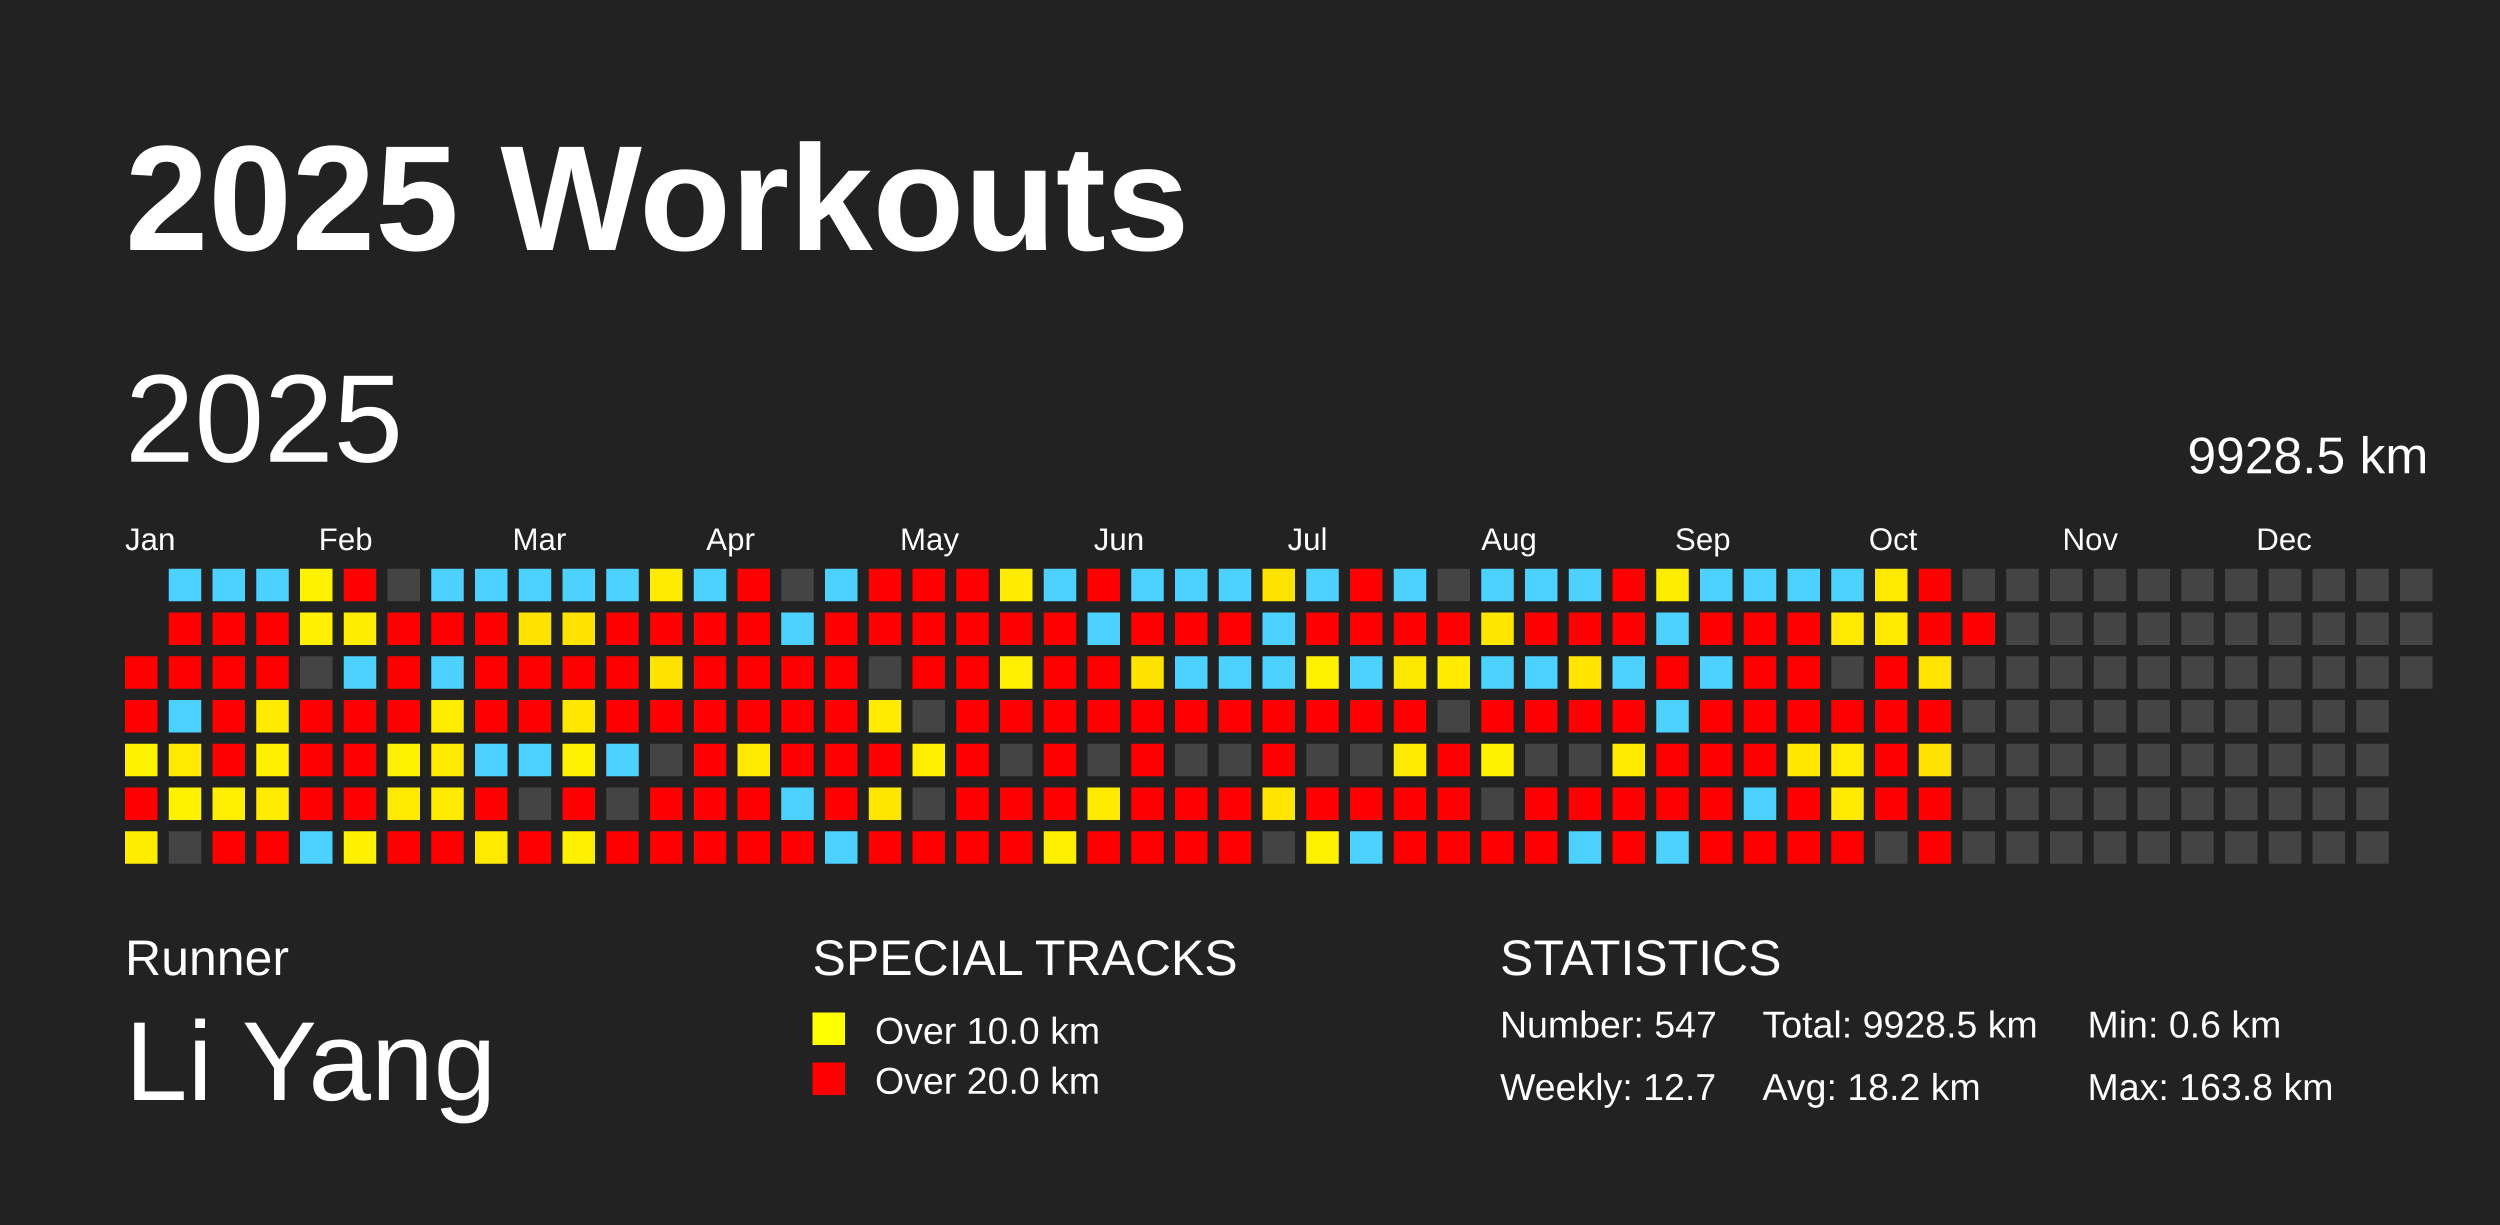
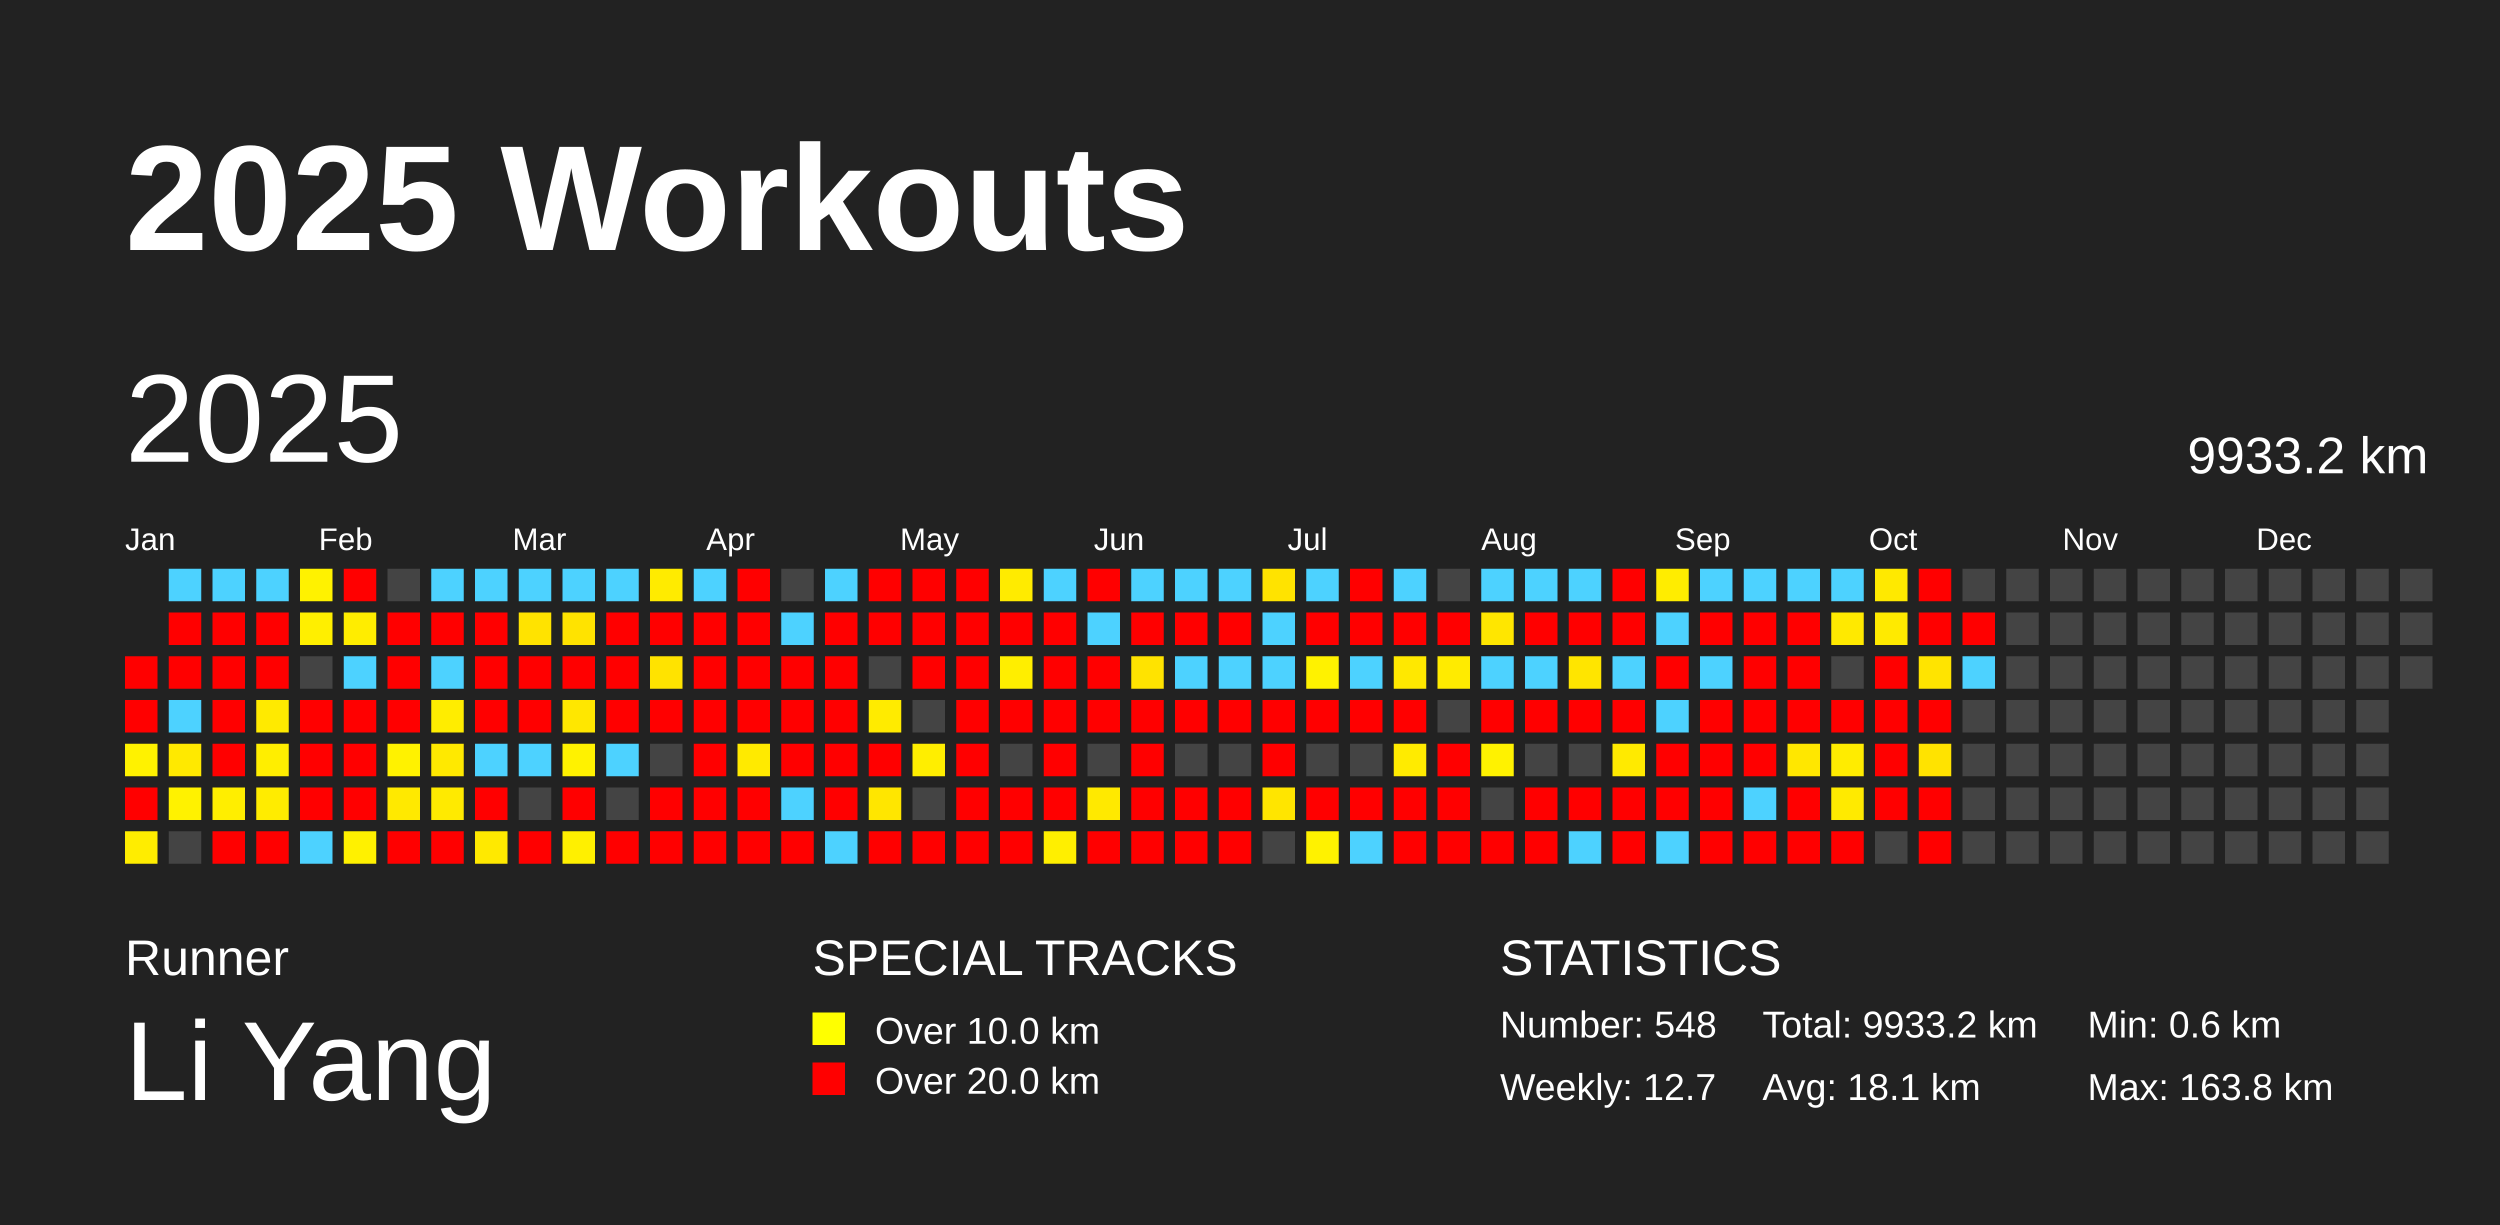
<svg xmlns="http://www.w3.org/2000/svg" baseProfile="full" height="98mm" version="1.1" viewBox="0,0,200,98" width="200mm">
  <defs />
  <rect fill="#222222" height="98" width="200" x="0" y="0" />
  <text fill="#FFFFFF" style="font-size:12px; font-family:Arial; font-weight:bold;" x="10" y="20">2025 Workouts</text>
  <text fill="#FFFFFF" style="font-size:4px; font-family:Arial" x="10" y="78">Runner</text>
  <text fill="#FFFFFF" style="font-size:9px; font-family:Arial" x="10" y="88">Li Yang</text>
  <text fill="#FFFFFF" style="font-size:4px; font-family:Arial" x="65" y="78">SPECIAL TRACKS</text>
  <rect fill="yellow" height="2.6" width="2.6" x="65" y="81" />
  <text fill="#FFFFFF" style="font-size:3px; font-family:Arial" x="70" y="83.5">Over 10.0 km</text>
  <rect fill="red" height="2.6" width="2.6" x="65" y="85" />
  <text fill="#FFFFFF" style="font-size:3px; font-family:Arial" x="70" y="87.5">Over 20.0 km</text>
  <text fill="#FFFFFF" style="font-size:4px; font-family:Arial" x="120" y="78">STATISTICS</text>
-   <text fill="#FFFFFF" style="font-size:3px; font-family:Arial" x="120" y="83">Number: 547</text>
+   <text fill="#FFFFFF" style="font-size:3px; font-family:Arial" x="120" y="83">Number: 548</text>
  <text fill="#FFFFFF" style="font-size:3px; font-family:Arial" x="120" y="88">Weekly: 12.7</text>
-   <text fill="#FFFFFF" style="font-size:3px; font-family:Arial" x="141" y="83">Total: 9928.5 km</text>
-   <text fill="#FFFFFF" style="font-size:3px; font-family:Arial" x="141" y="88">Avg: 18.2 km</text>
+   <text fill="#FFFFFF" style="font-size:3px; font-family:Arial" x="141" y="83">Total: 9933.2 km</text>
+   <text fill="#FFFFFF" style="font-size:3px; font-family:Arial" x="141" y="88">Avg: 18.1 km</text>
  <text fill="#FFFFFF" style="font-size:3px; font-family:Arial" x="167" y="83">Min: 0.6 km</text>
  <text fill="#FFFFFF" style="font-size:3px; font-family:Arial" x="167" y="88">Max: 163.8 km</text>
  <text dominant-baseline="hanging" fill="#FFFFFF" style="font-size:10.0px; font-family:Arial;" x="10" y="30">2025</text>
-   <text dominant-baseline="hanging" fill="#FFFFFF" style="font-size:4.125px; font-family:Arial;" x="175" y="35">9928.5 km</text>
+   <text dominant-baseline="hanging" fill="#FFFFFF" style="font-size:4.125px; font-family:Arial;" x="175" y="35">9933.2 km</text>
  <text fill="#FFFFFF" style="font-size:2.5px; font-family:Arial" x="10.0" y="44">Jan</text>
  <text fill="#FFFFFF" style="font-size:2.5px; font-family:Arial" x="25.5" y="44">Feb</text>
  <text fill="#FFFFFF" style="font-size:2.5px; font-family:Arial" x="41.0" y="44">Mar</text>
  <text fill="#FFFFFF" style="font-size:2.5px; font-family:Arial" x="56.5" y="44">Apr</text>
  <text fill="#FFFFFF" style="font-size:2.5px; font-family:Arial" x="72.0" y="44">May</text>
  <text fill="#FFFFFF" style="font-size:2.5px; font-family:Arial" x="87.5" y="44">Jun</text>
  <text fill="#FFFFFF" style="font-size:2.5px; font-family:Arial" x="103.0" y="44">Jul</text>
  <text fill="#FFFFFF" style="font-size:2.5px; font-family:Arial" x="118.5" y="44">Aug</text>
  <text fill="#FFFFFF" style="font-size:2.5px; font-family:Arial" x="134.0" y="44">Sep</text>
  <text fill="#FFFFFF" style="font-size:2.5px; font-family:Arial" x="149.5" y="44">Oct</text>
  <text fill="#FFFFFF" style="font-size:2.5px; font-family:Arial" x="165.0" y="44">Nov</text>
  <text fill="#FFFFFF" style="font-size:2.5px; font-family:Arial" x="180.5" y="44">Dec</text>
  <rect fill="red" height="2.6" width="2.6" x="10.0" y="52.5" />
  <rect fill="red" height="2.6" width="2.6" x="10.0" y="56.0" />
  <rect fill="#fff200" height="2.6" width="2.6" x="10.0" y="59.5" />
  <rect fill="red" height="2.6" width="2.6" x="10.0" y="63.0" />
  <rect fill="#ffed00" height="2.6" width="2.6" x="10.0" y="66.5" />
  <rect fill="#4dd2ff" height="2.6" width="2.6" x="13.5" y="45.5" />
  <rect fill="red" height="2.6" width="2.6" x="13.5" y="49.0" />
  <rect fill="red" height="2.6" width="2.6" x="13.5" y="52.5" />
  <rect fill="#4dd2ff" height="2.6" width="2.6" x="13.5" y="56.0" />
  <rect fill="#ffe900" height="2.6" width="2.6" x="13.5" y="59.5" />
  <rect fill="#fff200" height="2.6" width="2.6" x="13.5" y="63.0" />
  <rect fill="#444444" height="2.6" width="2.6" x="13.5" y="66.5" />
  <rect fill="#4dd2ff" height="2.6" width="2.6" x="17.0" y="45.5" />
  <rect fill="red" height="2.6" width="2.6" x="17.0" y="49.0" />
  <rect fill="red" height="2.6" width="2.6" x="17.0" y="52.5" />
  <rect fill="red" height="2.6" width="2.6" x="17.0" y="56.0" />
  <rect fill="red" height="2.6" width="2.6" x="17.0" y="59.5" />
  <rect fill="#ffee00" height="2.6" width="2.6" x="17.0" y="63.0" />
  <rect fill="red" height="2.6" width="2.6" x="17.0" y="66.5" />
  <rect fill="#4dd2ff" height="2.6" width="2.6" x="20.5" y="45.5" />
  <rect fill="red" height="2.6" width="2.6" x="20.5" y="49.0" />
  <rect fill="red" height="2.6" width="2.6" x="20.5" y="52.5" />
  <rect fill="#ffea00" height="2.6" width="2.6" x="20.5" y="56.0" />
  <rect fill="#ffee00" height="2.6" width="2.6" x="20.5" y="59.5" />
  <rect fill="#ffec00" height="2.6" width="2.6" x="20.5" y="63.0" />
  <rect fill="red" height="2.6" width="2.6" x="20.5" y="66.5" />
  <rect fill="#fff200" height="2.6" width="2.6" x="24.0" y="45.5" />
  <rect fill="#ffef00" height="2.6" width="2.6" x="24.0" y="49.0" />
  <rect fill="#444444" height="2.6" width="2.6" x="24.0" y="52.5" />
  <rect fill="red" height="2.6" width="2.6" x="24.0" y="56.0" />
  <rect fill="red" height="2.6" width="2.6" x="24.0" y="59.5" />
  <rect fill="red" height="2.6" width="2.6" x="24.0" y="63.0" />
  <rect fill="#4dd2ff" height="2.6" width="2.6" x="24.0" y="66.5" />
  <rect fill="red" height="2.6" width="2.6" x="27.5" y="45.5" />
  <rect fill="#ffed00" height="2.6" width="2.6" x="27.5" y="49.0" />
  <rect fill="#4dd2ff" height="2.6" width="2.6" x="27.5" y="52.5" />
  <rect fill="red" height="2.6" width="2.6" x="27.5" y="56.0" />
  <rect fill="red" height="2.6" width="2.6" x="27.5" y="59.5" />
  <rect fill="red" height="2.6" width="2.6" x="27.5" y="63.0" />
  <rect fill="#fff100" height="2.6" width="2.6" x="27.5" y="66.5" />
  <rect fill="#444444" height="2.6" width="2.6" x="31.0" y="45.5" />
  <rect fill="red" height="2.6" width="2.6" x="31.0" y="49.0" />
  <rect fill="red" height="2.6" width="2.6" x="31.0" y="52.5" />
  <rect fill="red" height="2.6" width="2.6" x="31.0" y="56.0" />
  <rect fill="#fff200" height="2.6" width="2.6" x="31.0" y="59.5" />
  <rect fill="#ffe900" height="2.6" width="2.6" x="31.0" y="63.0" />
  <rect fill="red" height="2.6" width="2.6" x="31.0" y="66.5" />
  <rect fill="#4dd2ff" height="2.6" width="2.6" x="34.5" y="45.5" />
  <rect fill="red" height="2.6" width="2.6" x="34.5" y="49.0" />
  <rect fill="#4dd2ff" height="2.6" width="2.6" x="34.5" y="52.5" />
  <rect fill="#ffed00" height="2.6" width="2.6" x="34.5" y="56.0" />
  <rect fill="#ffe900" height="2.6" width="2.6" x="34.5" y="59.5" />
  <rect fill="#ffea00" height="2.6" width="2.6" x="34.5" y="63.0" />
  <rect fill="red" height="2.6" width="2.6" x="34.5" y="66.5" />
  <rect fill="#4dd2ff" height="2.6" width="2.6" x="38.0" y="45.5" />
  <rect fill="red" height="2.6" width="2.6" x="38.0" y="49.0" />
  <rect fill="red" height="2.6" width="2.6" x="38.0" y="52.5" />
  <rect fill="red" height="2.6" width="2.6" x="38.0" y="56.0" />
  <rect fill="#4dd2ff" height="2.6" width="2.6" x="38.0" y="59.5" />
  <rect fill="red" height="2.6" width="2.6" x="38.0" y="63.0" />
  <rect fill="#ffe900" height="2.6" width="2.6" x="38.0" y="66.5" />
  <rect fill="#4dd2ff" height="2.6" width="2.6" x="41.5" y="45.5" />
  <rect fill="#ffe300" height="2.6" width="2.6" x="41.5" y="49.0" />
  <rect fill="red" height="2.6" width="2.6" x="41.5" y="52.5" />
  <rect fill="red" height="2.6" width="2.6" x="41.5" y="56.0" />
  <rect fill="#4dd2ff" height="2.6" width="2.6" x="41.5" y="59.5" />
  <rect fill="#444444" height="2.6" width="2.6" x="41.5" y="63.0" />
  <rect fill="red" height="2.6" width="2.6" x="41.5" y="66.5" />
  <rect fill="#4dd2ff" height="2.6" width="2.6" x="45.0" y="45.5" />
  <rect fill="#ffe300" height="2.6" width="2.6" x="45.0" y="49.0" />
  <rect fill="red" height="2.6" width="2.6" x="45.0" y="52.5" />
  <rect fill="#ffe700" height="2.6" width="2.6" x="45.0" y="56.0" />
  <rect fill="#fff200" height="2.6" width="2.6" x="45.0" y="59.5" />
  <rect fill="red" height="2.6" width="2.6" x="45.0" y="63.0" />
  <rect fill="#fff000" height="2.6" width="2.6" x="45.0" y="66.5" />
  <rect fill="#4dd2ff" height="2.6" width="2.6" x="48.5" y="45.5" />
  <rect fill="red" height="2.6" width="2.6" x="48.5" y="49.0" />
  <rect fill="red" height="2.6" width="2.6" x="48.5" y="52.5" />
  <rect fill="red" height="2.6" width="2.6" x="48.5" y="56.0" />
  <rect fill="#4dd2ff" height="2.6" width="2.6" x="48.5" y="59.5" />
  <rect fill="#444444" height="2.6" width="2.6" x="48.5" y="63.0" />
  <rect fill="red" height="2.6" width="2.6" x="48.5" y="66.5" />
  <rect fill="#ffeb00" height="2.6" width="2.6" x="52.0" y="45.5" />
  <rect fill="red" height="2.6" width="2.6" x="52.0" y="49.0" />
  <rect fill="#ffe300" height="2.6" width="2.6" x="52.0" y="52.5" />
  <rect fill="red" height="2.6" width="2.6" x="52.0" y="56.0" />
  <rect fill="#444444" height="2.6" width="2.6" x="52.0" y="59.5" />
  <rect fill="red" height="2.6" width="2.6" x="52.0" y="63.0" />
  <rect fill="red" height="2.6" width="2.6" x="52.0" y="66.5" />
  <rect fill="#4dd2ff" height="2.6" width="2.6" x="55.5" y="45.5" />
  <rect fill="red" height="2.6" width="2.6" x="55.5" y="49.0" />
  <rect fill="red" height="2.6" width="2.6" x="55.5" y="52.5" />
  <rect fill="red" height="2.6" width="2.6" x="55.5" y="56.0" />
  <rect fill="red" height="2.6" width="2.6" x="55.5" y="59.5" />
  <rect fill="red" height="2.6" width="2.6" x="55.5" y="63.0" />
  <rect fill="red" height="2.6" width="2.6" x="55.5" y="66.5" />
  <rect fill="red" height="2.6" width="2.6" x="59.0" y="45.5" />
  <rect fill="red" height="2.6" width="2.6" x="59.0" y="49.0" />
  <rect fill="red" height="2.6" width="2.6" x="59.0" y="52.5" />
  <rect fill="red" height="2.6" width="2.6" x="59.0" y="56.0" />
  <rect fill="#ffea00" height="2.6" width="2.6" x="59.0" y="59.5" />
  <rect fill="red" height="2.6" width="2.6" x="59.0" y="63.0" />
  <rect fill="red" height="2.6" width="2.6" x="59.0" y="66.5" />
  <rect fill="#444444" height="2.6" width="2.6" x="62.5" y="45.5" />
  <rect fill="#4dd2ff" height="2.6" width="2.6" x="62.5" y="49.0" />
  <rect fill="red" height="2.6" width="2.6" x="62.5" y="52.5" />
  <rect fill="red" height="2.6" width="2.6" x="62.5" y="56.0" />
  <rect fill="red" height="2.6" width="2.6" x="62.5" y="59.5" />
  <rect fill="#4dd2ff" height="2.6" width="2.6" x="62.5" y="63.0" />
  <rect fill="red" height="2.6" width="2.6" x="62.5" y="66.5" />
  <rect fill="#4dd2ff" height="2.6" width="2.6" x="66.0" y="45.5" />
  <rect fill="red" height="2.6" width="2.6" x="66.0" y="49.0" />
  <rect fill="red" height="2.6" width="2.6" x="66.0" y="52.5" />
  <rect fill="red" height="2.6" width="2.6" x="66.0" y="56.0" />
  <rect fill="red" height="2.6" width="2.6" x="66.0" y="59.5" />
  <rect fill="red" height="2.6" width="2.6" x="66.0" y="63.0" />
  <rect fill="#4dd2ff" height="2.6" width="2.6" x="66.0" y="66.5" />
  <rect fill="red" height="2.6" width="2.6" x="69.5" y="45.5" />
  <rect fill="red" height="2.6" width="2.6" x="69.5" y="49.0" />
  <rect fill="#444444" height="2.6" width="2.6" x="69.5" y="52.5" />
  <rect fill="#ffeb00" height="2.6" width="2.6" x="69.5" y="56.0" />
  <rect fill="red" height="2.6" width="2.6" x="69.5" y="59.5" />
  <rect fill="#ffe600" height="2.6" width="2.6" x="69.5" y="63.0" />
  <rect fill="red" height="2.6" width="2.6" x="69.5" y="66.5" />
  <rect fill="red" height="2.6" width="2.6" x="73.0" y="45.5" />
  <rect fill="red" height="2.6" width="2.6" x="73.0" y="49.0" />
  <rect fill="red" height="2.6" width="2.6" x="73.0" y="52.5" />
  <rect fill="#444444" height="2.6" width="2.6" x="73.0" y="56.0" />
  <rect fill="#ffee00" height="2.6" width="2.6" x="73.0" y="59.5" />
  <rect fill="#444444" height="2.6" width="2.6" x="73.0" y="63.0" />
  <rect fill="red" height="2.6" width="2.6" x="73.0" y="66.5" />
  <rect fill="red" height="2.6" width="2.6" x="76.5" y="45.5" />
  <rect fill="red" height="2.6" width="2.6" x="76.5" y="49.0" />
  <rect fill="red" height="2.6" width="2.6" x="76.5" y="52.5" />
  <rect fill="red" height="2.6" width="2.6" x="76.5" y="56.0" />
  <rect fill="red" height="2.6" width="2.6" x="76.5" y="59.5" />
  <rect fill="red" height="2.6" width="2.6" x="76.5" y="63.0" />
  <rect fill="red" height="2.6" width="2.6" x="76.5" y="66.5" />
  <rect fill="#ffeb00" height="2.6" width="2.6" x="80.0" y="45.5" />
  <rect fill="red" height="2.6" width="2.6" x="80.0" y="49.0" />
  <rect fill="#ffee00" height="2.6" width="2.6" x="80.0" y="52.5" />
  <rect fill="red" height="2.6" width="2.6" x="80.0" y="56.0" />
  <rect fill="#444444" height="2.6" width="2.6" x="80.0" y="59.5" />
  <rect fill="red" height="2.6" width="2.6" x="80.0" y="63.0" />
  <rect fill="red" height="2.6" width="2.6" x="80.0" y="66.5" />
  <rect fill="#4dd2ff" height="2.6" width="2.6" x="83.5" y="45.5" />
  <rect fill="red" height="2.6" width="2.6" x="83.5" y="49.0" />
  <rect fill="red" height="2.6" width="2.6" x="83.5" y="52.5" />
  <rect fill="red" height="2.6" width="2.6" x="83.5" y="56.0" />
  <rect fill="red" height="2.6" width="2.6" x="83.5" y="59.5" />
  <rect fill="red" height="2.6" width="2.6" x="83.5" y="63.0" />
  <rect fill="#ffef00" height="2.6" width="2.6" x="83.5" y="66.5" />
  <rect fill="red" height="2.6" width="2.6" x="87.0" y="45.5" />
  <rect fill="#4dd2ff" height="2.6" width="2.6" x="87.0" y="49.0" />
  <rect fill="red" height="2.6" width="2.6" x="87.0" y="52.5" />
  <rect fill="red" height="2.6" width="2.6" x="87.0" y="56.0" />
  <rect fill="#444444" height="2.6" width="2.6" x="87.0" y="59.5" />
  <rect fill="#ffe900" height="2.6" width="2.6" x="87.0" y="63.0" />
  <rect fill="red" height="2.6" width="2.6" x="87.0" y="66.5" />
  <rect fill="#4dd2ff" height="2.6" width="2.6" x="90.5" y="45.5" />
  <rect fill="red" height="2.6" width="2.6" x="90.5" y="49.0" />
  <rect fill="#ffe300" height="2.6" width="2.6" x="90.5" y="52.5" />
  <rect fill="red" height="2.6" width="2.6" x="90.5" y="56.0" />
  <rect fill="red" height="2.6" width="2.6" x="90.5" y="59.5" />
  <rect fill="red" height="2.6" width="2.6" x="90.5" y="63.0" />
  <rect fill="red" height="2.6" width="2.6" x="90.5" y="66.5" />
  <rect fill="#4dd2ff" height="2.6" width="2.6" x="94.0" y="45.5" />
  <rect fill="red" height="2.6" width="2.6" x="94.0" y="49.0" />
  <rect fill="#4dd2ff" height="2.6" width="2.6" x="94.0" y="52.5" />
  <rect fill="red" height="2.6" width="2.6" x="94.0" y="56.0" />
  <rect fill="#444444" height="2.6" width="2.6" x="94.0" y="59.5" />
  <rect fill="red" height="2.6" width="2.6" x="94.0" y="63.0" />
  <rect fill="red" height="2.6" width="2.6" x="94.0" y="66.5" />
  <rect fill="#4dd2ff" height="2.6" width="2.6" x="97.5" y="45.5" />
  <rect fill="red" height="2.6" width="2.6" x="97.5" y="49.0" />
  <rect fill="#4dd2ff" height="2.6" width="2.6" x="97.5" y="52.5" />
  <rect fill="red" height="2.6" width="2.6" x="97.5" y="56.0" />
  <rect fill="#444444" height="2.6" width="2.6" x="97.5" y="59.5" />
  <rect fill="red" height="2.6" width="2.6" x="97.5" y="63.0" />
  <rect fill="red" height="2.6" width="2.6" x="97.5" y="66.5" />
  <rect fill="#ffe300" height="2.6" width="2.6" x="101.0" y="45.5" />
  <rect fill="#4dd2ff" height="2.6" width="2.6" x="101.0" y="49.0" />
  <rect fill="#4dd2ff" height="2.6" width="2.6" x="101.0" y="52.5" />
  <rect fill="red" height="2.6" width="2.6" x="101.0" y="56.0" />
  <rect fill="red" height="2.6" width="2.6" x="101.0" y="59.5" />
  <rect fill="#ffe500" height="2.6" width="2.6" x="101.0" y="63.0" />
  <rect fill="#444444" height="2.6" width="2.6" x="101.0" y="66.5" />
  <rect fill="#4dd2ff" height="2.6" width="2.6" x="104.5" y="45.5" />
  <rect fill="red" height="2.6" width="2.6" x="104.5" y="49.0" />
  <rect fill="#fff200" height="2.6" width="2.6" x="104.5" y="52.5" />
  <rect fill="red" height="2.6" width="2.6" x="104.5" y="56.0" />
  <rect fill="#444444" height="2.6" width="2.6" x="104.5" y="59.5" />
  <rect fill="red" height="2.6" width="2.6" x="104.5" y="63.0" />
  <rect fill="#fff200" height="2.6" width="2.6" x="104.5" y="66.5" />
  <rect fill="red" height="2.6" width="2.6" x="108.0" y="45.5" />
  <rect fill="red" height="2.6" width="2.6" x="108.0" y="49.0" />
  <rect fill="#4dd2ff" height="2.6" width="2.6" x="108.0" y="52.5" />
  <rect fill="red" height="2.6" width="2.6" x="108.0" y="56.0" />
  <rect fill="#444444" height="2.6" width="2.6" x="108.0" y="59.5" />
  <rect fill="red" height="2.6" width="2.6" x="108.0" y="63.0" />
  <rect fill="#4dd2ff" height="2.6" width="2.6" x="108.0" y="66.5" />
  <rect fill="#4dd2ff" height="2.6" width="2.6" x="111.5" y="45.5" />
  <rect fill="red" height="2.6" width="2.6" x="111.5" y="49.0" />
  <rect fill="#ffe800" height="2.6" width="2.6" x="111.5" y="52.5" />
  <rect fill="red" height="2.6" width="2.6" x="111.5" y="56.0" />
  <rect fill="#ffeb00" height="2.6" width="2.6" x="111.5" y="59.5" />
  <rect fill="red" height="2.6" width="2.6" x="111.5" y="63.0" />
  <rect fill="red" height="2.6" width="2.6" x="111.5" y="66.5" />
  <rect fill="#444444" height="2.6" width="2.6" x="115.0" y="45.5" />
  <rect fill="red" height="2.6" width="2.6" x="115.0" y="49.0" />
  <rect fill="#ffeb00" height="2.6" width="2.6" x="115.0" y="52.5" />
  <rect fill="#444444" height="2.6" width="2.6" x="115.0" y="56.0" />
  <rect fill="red" height="2.6" width="2.6" x="115.0" y="59.5" />
  <rect fill="red" height="2.6" width="2.6" x="115.0" y="63.0" />
  <rect fill="red" height="2.6" width="2.6" x="115.0" y="66.5" />
  <rect fill="#4dd2ff" height="2.6" width="2.6" x="118.5" y="45.5" />
  <rect fill="#ffe600" height="2.6" width="2.6" x="118.5" y="49.0" />
  <rect fill="#4dd2ff" height="2.6" width="2.6" x="118.5" y="52.5" />
  <rect fill="red" height="2.6" width="2.6" x="118.5" y="56.0" />
  <rect fill="#fff200" height="2.6" width="2.6" x="118.5" y="59.5" />
  <rect fill="#444444" height="2.6" width="2.6" x="118.5" y="63.0" />
  <rect fill="red" height="2.6" width="2.6" x="118.5" y="66.5" />
  <rect fill="#4dd2ff" height="2.6" width="2.6" x="122.0" y="45.5" />
  <rect fill="red" height="2.6" width="2.6" x="122.0" y="49.0" />
  <rect fill="#4dd2ff" height="2.6" width="2.6" x="122.0" y="52.5" />
  <rect fill="red" height="2.6" width="2.6" x="122.0" y="56.0" />
  <rect fill="#444444" height="2.6" width="2.6" x="122.0" y="59.5" />
  <rect fill="red" height="2.6" width="2.6" x="122.0" y="63.0" />
  <rect fill="red" height="2.6" width="2.6" x="122.0" y="66.5" />
  <rect fill="#4dd2ff" height="2.6" width="2.6" x="125.5" y="45.5" />
  <rect fill="red" height="2.6" width="2.6" x="125.5" y="49.0" />
  <rect fill="#ffe500" height="2.6" width="2.6" x="125.5" y="52.5" />
  <rect fill="red" height="2.6" width="2.6" x="125.5" y="56.0" />
  <rect fill="#444444" height="2.6" width="2.6" x="125.5" y="59.5" />
  <rect fill="red" height="2.6" width="2.6" x="125.5" y="63.0" />
  <rect fill="#4dd2ff" height="2.6" width="2.6" x="125.5" y="66.5" />
  <rect fill="red" height="2.6" width="2.6" x="129.0" y="45.5" />
  <rect fill="red" height="2.6" width="2.6" x="129.0" y="49.0" />
  <rect fill="#4dd2ff" height="2.6" width="2.6" x="129.0" y="52.5" />
  <rect fill="red" height="2.6" width="2.6" x="129.0" y="56.0" />
  <rect fill="#ffea00" height="2.6" width="2.6" x="129.0" y="59.5" />
  <rect fill="red" height="2.6" width="2.6" x="129.0" y="63.0" />
  <rect fill="red" height="2.6" width="2.6" x="129.0" y="66.5" />
  <rect fill="#ffed00" height="2.6" width="2.6" x="132.5" y="45.5" />
  <rect fill="#4dd2ff" height="2.6" width="2.6" x="132.5" y="49.0" />
  <rect fill="red" height="2.6" width="2.6" x="132.5" y="52.5" />
  <rect fill="#4dd2ff" height="2.6" width="2.6" x="132.5" y="56.0" />
  <rect fill="red" height="2.6" width="2.6" x="132.5" y="59.5" />
  <rect fill="red" height="2.6" width="2.6" x="132.5" y="63.0" />
  <rect fill="#4dd2ff" height="2.6" width="2.6" x="132.5" y="66.5" />
  <rect fill="#4dd2ff" height="2.6" width="2.6" x="136.0" y="45.5" />
  <rect fill="red" height="2.6" width="2.6" x="136.0" y="49.0" />
  <rect fill="#4dd2ff" height="2.6" width="2.6" x="136.0" y="52.5" />
  <rect fill="red" height="2.6" width="2.6" x="136.0" y="56.0" />
  <rect fill="red" height="2.6" width="2.6" x="136.0" y="59.5" />
  <rect fill="red" height="2.6" width="2.6" x="136.0" y="63.0" />
  <rect fill="red" height="2.6" width="2.6" x="136.0" y="66.5" />
  <rect fill="#4dd2ff" height="2.6" width="2.6" x="139.5" y="45.5" />
  <rect fill="red" height="2.6" width="2.6" x="139.5" y="49.0" />
  <rect fill="red" height="2.6" width="2.6" x="139.5" y="52.5" />
  <rect fill="red" height="2.6" width="2.6" x="139.5" y="56.0" />
  <rect fill="red" height="2.6" width="2.6" x="139.5" y="59.5" />
  <rect fill="#4dd2ff" height="2.6" width="2.6" x="139.5" y="63.0" />
  <rect fill="red" height="2.6" width="2.6" x="139.5" y="66.5" />
  <rect fill="#4dd2ff" height="2.6" width="2.6" x="143.0" y="45.5" />
  <rect fill="red" height="2.6" width="2.6" x="143.0" y="49.0" />
  <rect fill="red" height="2.6" width="2.6" x="143.0" y="52.5" />
  <rect fill="red" height="2.6" width="2.6" x="143.0" y="56.0" />
  <rect fill="#ffe700" height="2.6" width="2.6" x="143.0" y="59.5" />
  <rect fill="red" height="2.6" width="2.6" x="143.0" y="63.0" />
  <rect fill="red" height="2.6" width="2.6" x="143.0" y="66.5" />
  <rect fill="#4dd2ff" height="2.6" width="2.6" x="146.5" y="45.5" />
  <rect fill="#ffe900" height="2.6" width="2.6" x="146.5" y="49.0" />
  <rect fill="#444444" height="2.6" width="2.6" x="146.5" y="52.5" />
  <rect fill="red" height="2.6" width="2.6" x="146.5" y="56.0" />
  <rect fill="#ffec00" height="2.6" width="2.6" x="146.5" y="59.5" />
  <rect fill="#ffea00" height="2.6" width="2.6" x="146.5" y="63.0" />
  <rect fill="red" height="2.6" width="2.6" x="146.5" y="66.5" />
  <rect fill="#ffe900" height="2.6" width="2.6" x="150.0" y="45.5" />
  <rect fill="#ffea00" height="2.6" width="2.6" x="150.0" y="49.0" />
  <rect fill="red" height="2.6" width="2.6" x="150.0" y="52.5" />
  <rect fill="red" height="2.6" width="2.6" x="150.0" y="56.0" />
  <rect fill="red" height="2.6" width="2.6" x="150.0" y="59.5" />
  <rect fill="red" height="2.6" width="2.6" x="150.0" y="63.0" />
  <rect fill="#444444" height="2.6" width="2.6" x="150.0" y="66.5" />
  <rect fill="red" height="2.6" width="2.6" x="153.5" y="45.5" />
  <rect fill="red" height="2.6" width="2.6" x="153.5" y="49.0" />
  <rect fill="#ffe400" height="2.6" width="2.6" x="153.5" y="52.5" />
  <rect fill="red" height="2.6" width="2.6" x="153.5" y="56.0" />
  <rect fill="#ffe300" height="2.6" width="2.6" x="153.5" y="59.5" />
  <rect fill="red" height="2.6" width="2.6" x="153.5" y="63.0" />
  <rect fill="red" height="2.6" width="2.6" x="153.5" y="66.5" />
  <rect fill="#444444" height="2.6" width="2.6" x="157.0" y="45.5" />
  <rect fill="red" height="2.6" width="2.6" x="157.0" y="49.0" />
-   <rect fill="#444444" height="2.6" width="2.6" x="157.0" y="52.5" />
+   <rect fill="#4dd2ff" height="2.6" width="2.6" x="157.0" y="52.5" />
  <rect fill="#444444" height="2.6" width="2.6" x="157.0" y="56.0" />
  <rect fill="#444444" height="2.6" width="2.6" x="157.0" y="59.5" />
  <rect fill="#444444" height="2.6" width="2.6" x="157.0" y="63.0" />
  <rect fill="#444444" height="2.6" width="2.6" x="157.0" y="66.5" />
  <rect fill="#444444" height="2.6" width="2.6" x="160.5" y="45.5" />
  <rect fill="#444444" height="2.6" width="2.6" x="160.5" y="49.0" />
  <rect fill="#444444" height="2.6" width="2.6" x="160.5" y="52.5" />
  <rect fill="#444444" height="2.6" width="2.6" x="160.5" y="56.0" />
  <rect fill="#444444" height="2.6" width="2.6" x="160.5" y="59.5" />
  <rect fill="#444444" height="2.6" width="2.6" x="160.5" y="63.0" />
  <rect fill="#444444" height="2.6" width="2.6" x="160.5" y="66.5" />
  <rect fill="#444444" height="2.6" width="2.6" x="164.0" y="45.5" />
  <rect fill="#444444" height="2.6" width="2.6" x="164.0" y="49.0" />
  <rect fill="#444444" height="2.6" width="2.6" x="164.0" y="52.5" />
  <rect fill="#444444" height="2.6" width="2.6" x="164.0" y="56.0" />
  <rect fill="#444444" height="2.6" width="2.6" x="164.0" y="59.5" />
  <rect fill="#444444" height="2.6" width="2.6" x="164.0" y="63.0" />
  <rect fill="#444444" height="2.6" width="2.6" x="164.0" y="66.5" />
  <rect fill="#444444" height="2.6" width="2.6" x="167.5" y="45.5" />
  <rect fill="#444444" height="2.6" width="2.6" x="167.5" y="49.0" />
  <rect fill="#444444" height="2.6" width="2.6" x="167.5" y="52.5" />
  <rect fill="#444444" height="2.6" width="2.6" x="167.5" y="56.0" />
  <rect fill="#444444" height="2.6" width="2.6" x="167.5" y="59.5" />
  <rect fill="#444444" height="2.6" width="2.6" x="167.5" y="63.0" />
  <rect fill="#444444" height="2.6" width="2.6" x="167.5" y="66.5" />
  <rect fill="#444444" height="2.6" width="2.6" x="171.0" y="45.5" />
  <rect fill="#444444" height="2.6" width="2.6" x="171.0" y="49.0" />
  <rect fill="#444444" height="2.6" width="2.6" x="171.0" y="52.5" />
  <rect fill="#444444" height="2.6" width="2.6" x="171.0" y="56.0" />
  <rect fill="#444444" height="2.6" width="2.6" x="171.0" y="59.5" />
  <rect fill="#444444" height="2.6" width="2.6" x="171.0" y="63.0" />
  <rect fill="#444444" height="2.6" width="2.6" x="171.0" y="66.5" />
  <rect fill="#444444" height="2.6" width="2.6" x="174.5" y="45.5" />
  <rect fill="#444444" height="2.6" width="2.6" x="174.5" y="49.0" />
  <rect fill="#444444" height="2.6" width="2.6" x="174.5" y="52.5" />
  <rect fill="#444444" height="2.6" width="2.6" x="174.5" y="56.0" />
  <rect fill="#444444" height="2.6" width="2.6" x="174.5" y="59.5" />
  <rect fill="#444444" height="2.6" width="2.6" x="174.5" y="63.0" />
  <rect fill="#444444" height="2.6" width="2.6" x="174.5" y="66.5" />
  <rect fill="#444444" height="2.6" width="2.6" x="178.0" y="45.5" />
  <rect fill="#444444" height="2.6" width="2.6" x="178.0" y="49.0" />
  <rect fill="#444444" height="2.6" width="2.6" x="178.0" y="52.5" />
  <rect fill="#444444" height="2.6" width="2.6" x="178.0" y="56.0" />
  <rect fill="#444444" height="2.6" width="2.6" x="178.0" y="59.5" />
  <rect fill="#444444" height="2.6" width="2.6" x="178.0" y="63.0" />
  <rect fill="#444444" height="2.6" width="2.6" x="178.0" y="66.5" />
  <rect fill="#444444" height="2.6" width="2.6" x="181.5" y="45.5" />
  <rect fill="#444444" height="2.6" width="2.6" x="181.5" y="49.0" />
  <rect fill="#444444" height="2.6" width="2.6" x="181.5" y="52.5" />
  <rect fill="#444444" height="2.6" width="2.6" x="181.5" y="56.0" />
  <rect fill="#444444" height="2.6" width="2.6" x="181.5" y="59.5" />
  <rect fill="#444444" height="2.6" width="2.6" x="181.5" y="63.0" />
  <rect fill="#444444" height="2.6" width="2.6" x="181.5" y="66.5" />
  <rect fill="#444444" height="2.6" width="2.6" x="185.0" y="45.5" />
  <rect fill="#444444" height="2.6" width="2.6" x="185.0" y="49.0" />
  <rect fill="#444444" height="2.6" width="2.6" x="185.0" y="52.5" />
  <rect fill="#444444" height="2.6" width="2.6" x="185.0" y="56.0" />
  <rect fill="#444444" height="2.6" width="2.6" x="185.0" y="59.5" />
  <rect fill="#444444" height="2.6" width="2.6" x="185.0" y="63.0" />
  <rect fill="#444444" height="2.6" width="2.6" x="185.0" y="66.5" />
  <rect fill="#444444" height="2.6" width="2.6" x="188.5" y="45.5" />
  <rect fill="#444444" height="2.6" width="2.6" x="188.5" y="49.0" />
  <rect fill="#444444" height="2.6" width="2.6" x="188.5" y="52.5" />
  <rect fill="#444444" height="2.6" width="2.6" x="188.5" y="56.0" />
  <rect fill="#444444" height="2.6" width="2.6" x="188.5" y="59.5" />
  <rect fill="#444444" height="2.6" width="2.6" x="188.5" y="63.0" />
  <rect fill="#444444" height="2.6" width="2.6" x="188.5" y="66.5" />
  <rect fill="#444444" height="2.6" width="2.6" x="192.0" y="45.5" />
  <rect fill="#444444" height="2.6" width="2.6" x="192.0" y="49.0" />
  <rect fill="#444444" height="2.6" width="2.6" x="192.0" y="52.5" />
</svg>
